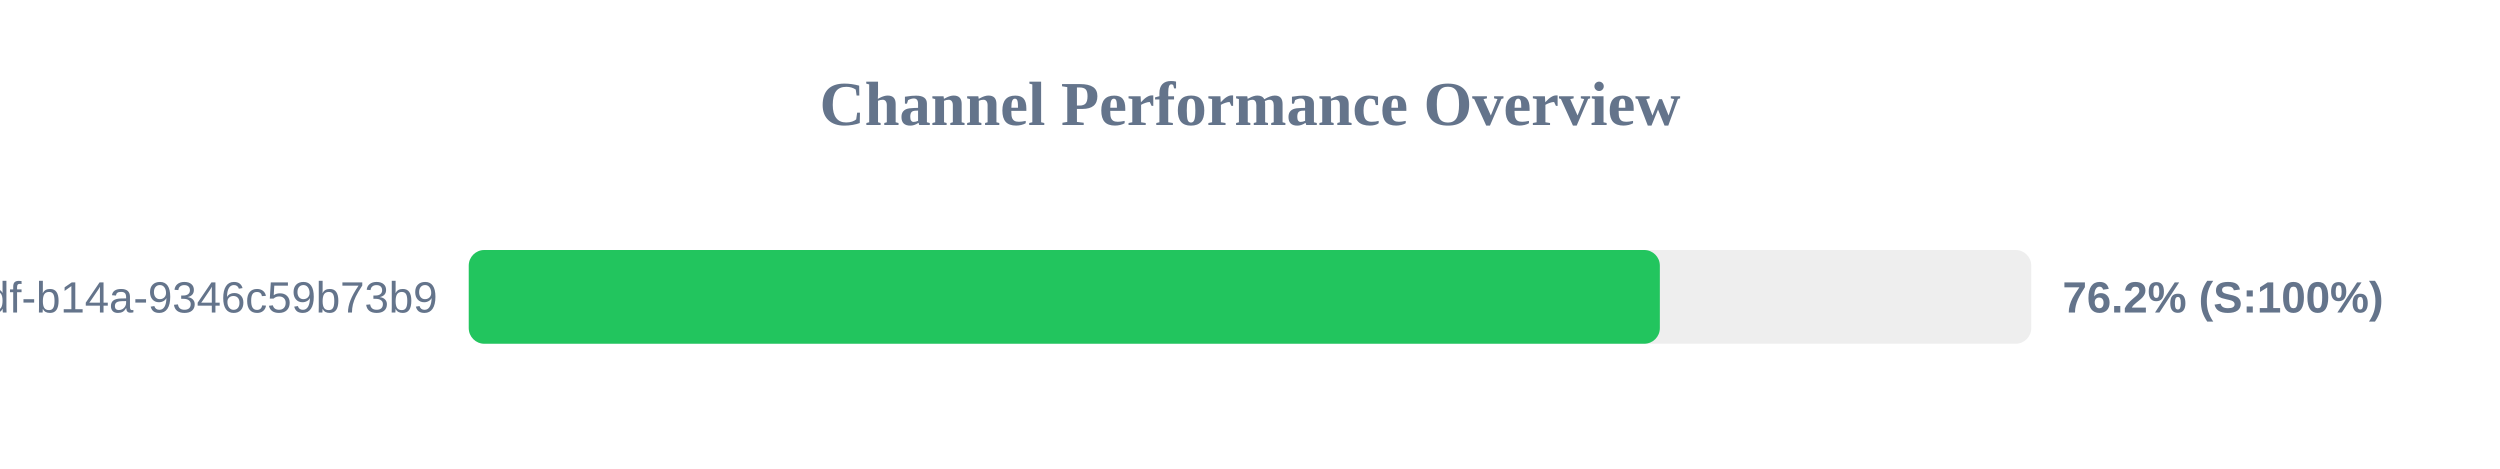
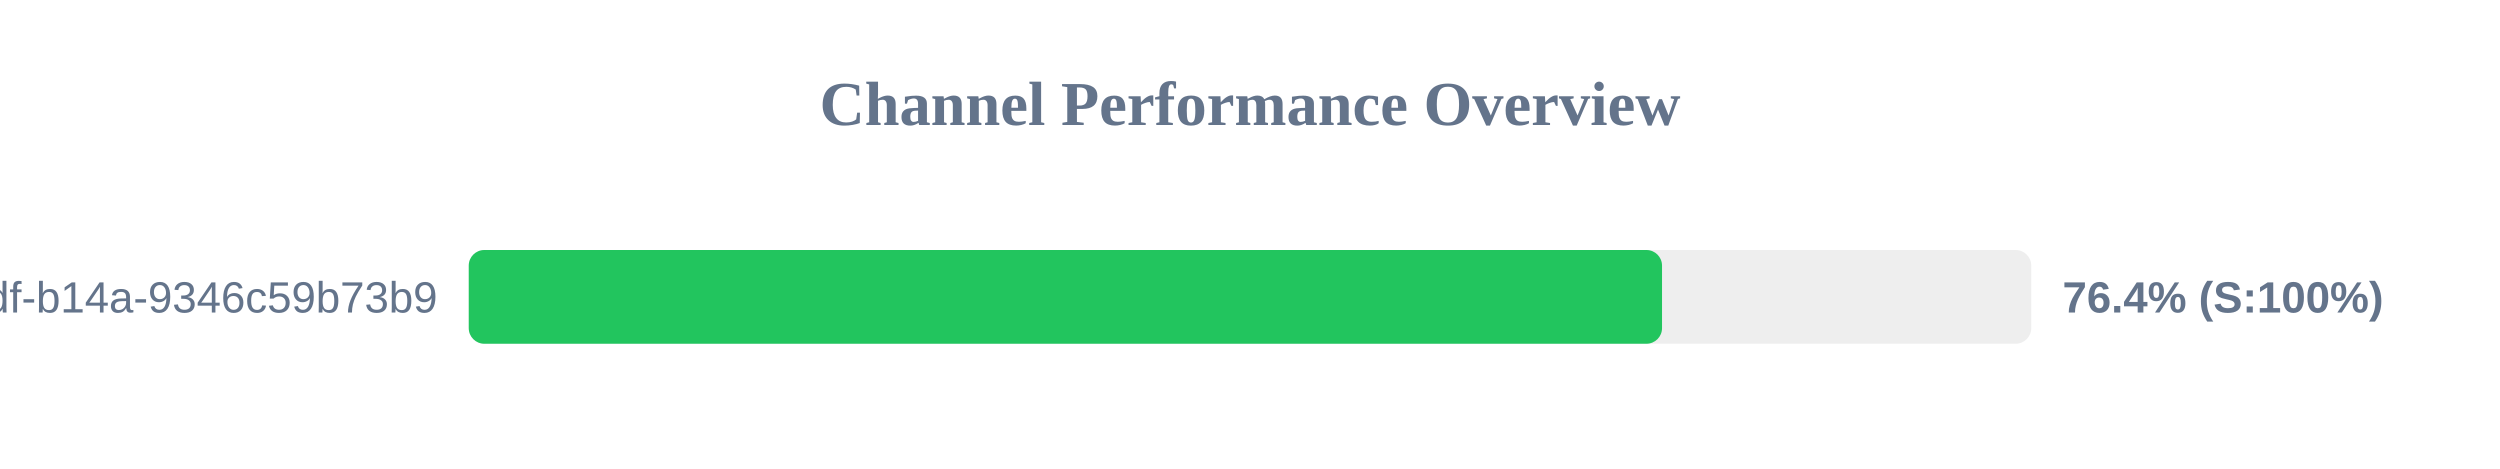
<svg xmlns="http://www.w3.org/2000/svg" width="800" height="150" version="1.1">
  <style>
        .row { font: 14px Arial; fill: #64748b; }
        .score { font: bold 14px Arial; fill: #64748b; }
    </style>
  <text x="400" y="40" text-anchor="middle" font-size="20px" font-weight="bold" fill="#64748b">Channel Performance Overview</text>
  <rect x="150" y="80" width="500" height="30" fill="#eee" rx="5" />
-   <rect x="150" y="80" width="381.15" height="30" fill="#22c55e" rx="5" />
+   <rect x="150" y="80" width="381.85" height="30" fill="#22c55e" rx="5" />
  <text x="140" y="100" text-anchor="end" class="row">?uuid=55ca7a9e-cf90-49df-b14a-9346c59b73b9</text>
-   <text x="660" y="100" text-anchor="start" class="score">76.2% (S:100%)</text>
+   <text x="660" y="100" text-anchor="start" class="score">76.4% (S:100%)</text>
</svg>
